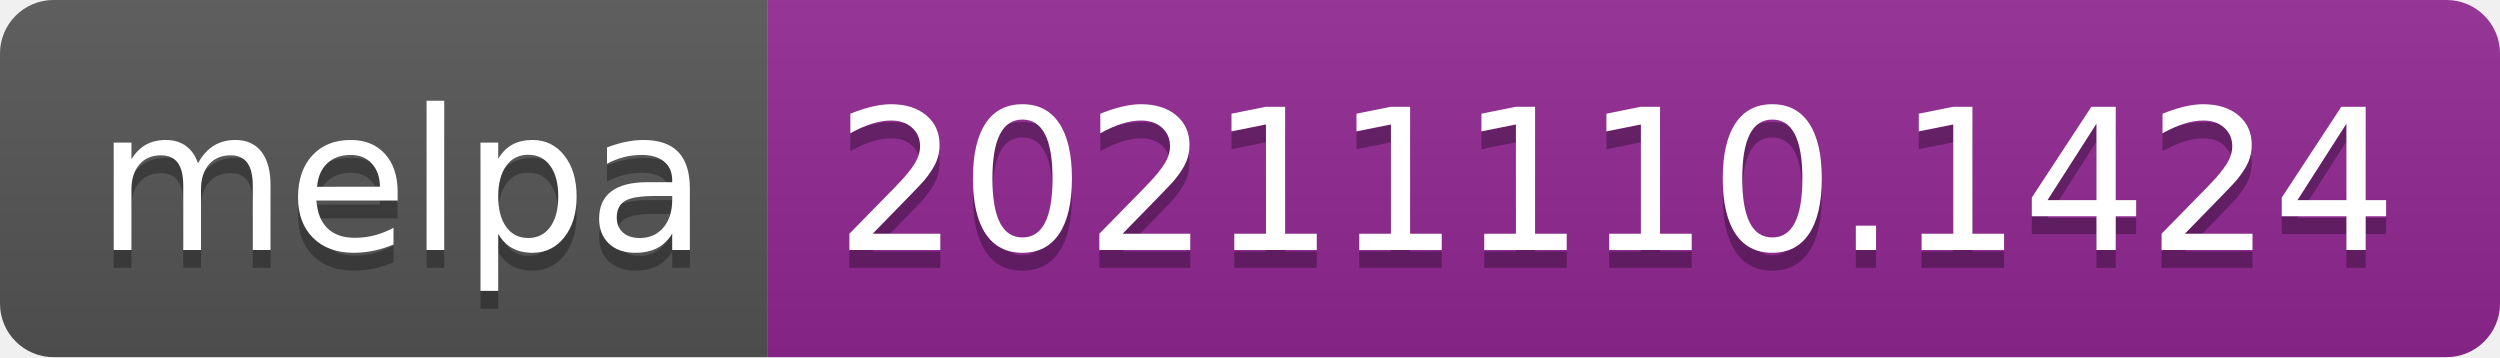
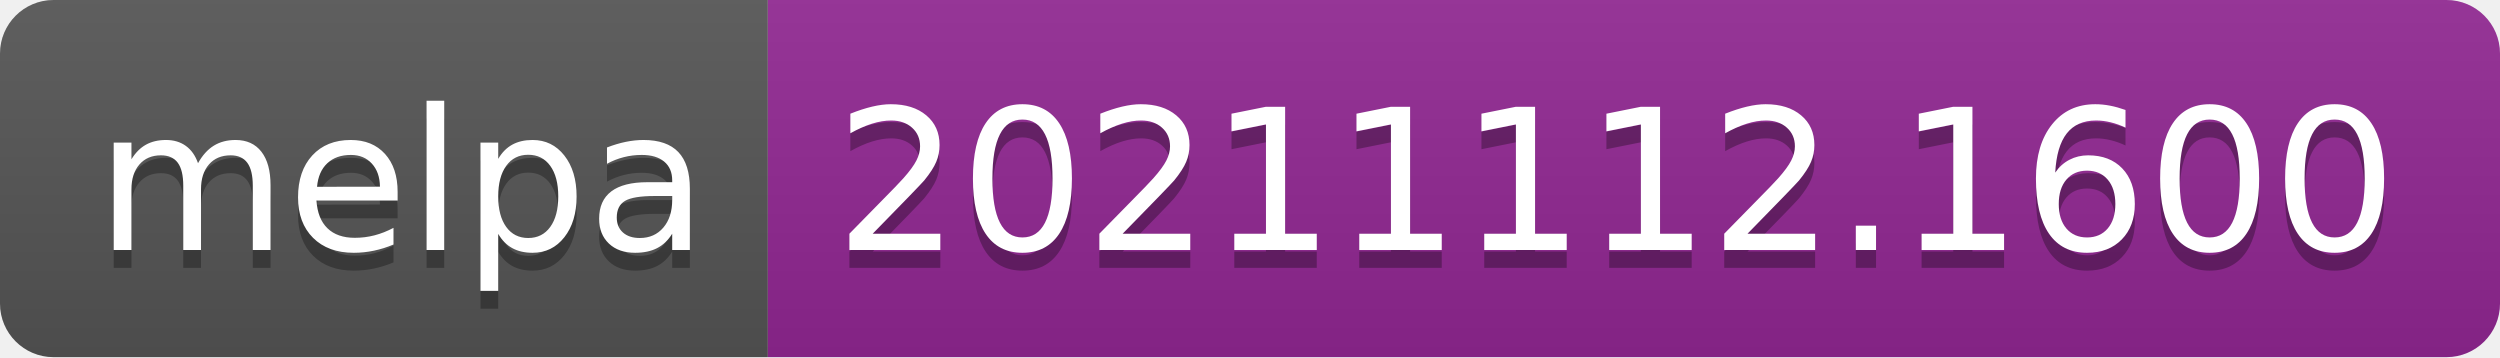
- <svg xmlns="http://www.w3.org/2000/svg" width="140" height="20" role="img" aria-label="melpa: 20211110.1424">
+ <svg xmlns="http://www.w3.org/2000/svg" width="140" height="20" role="img" aria-label="melpa: 20211112.1600">
  <linearGradient id="s" x2="0" y2="100%">
    <stop offset="0" stop-color="#bbb" stop-opacity=".1" />
    <stop offset="1" stop-opacity=".1" />
  </linearGradient>
  <clipPath id="r">
    <rect width="140" height="20" rx="3" fill="#fff" />
  </clipPath>
  <g clip-path="url(#r)">
    <rect width="43" height="20" fill="#555" />
    <rect x="43" width="97" height="20" fill="#922793" />
    <rect width="140" height="20" fill="url(#s)" />
  </g>
  <g fill="#fff" text-anchor="middle" font-family="Verdana,Geneva,DejaVu Sans,sans-serif" text-rendering="geometricPrecision" font-size="110">
    <text aria-hidden="true" x="225" y="150" fill="#010101" fill-opacity=".3" transform="scale(.1)" textLength="330">melpa</text>
    <text x="225" y="140" transform="scale(.1)" fill="#fff" textLength="330">melpa</text>
-     <text aria-hidden="true" x="905" y="150" fill="#010101" fill-opacity=".3" transform="scale(.1)" textLength="870">20211110.1424</text>
-     <text x="905" y="140" transform="scale(.1)" fill="#fff" textLength="870">20211110.1424</text>
+     <text aria-hidden="true" x="905" y="150" fill="#010101" fill-opacity=".3" transform="scale(.1)" textLength="870">20211112.1600</text>
+     <text x="905" y="140" transform="scale(.1)" fill="#fff" textLength="870">20211112.1600</text>
  </g>
</svg>
